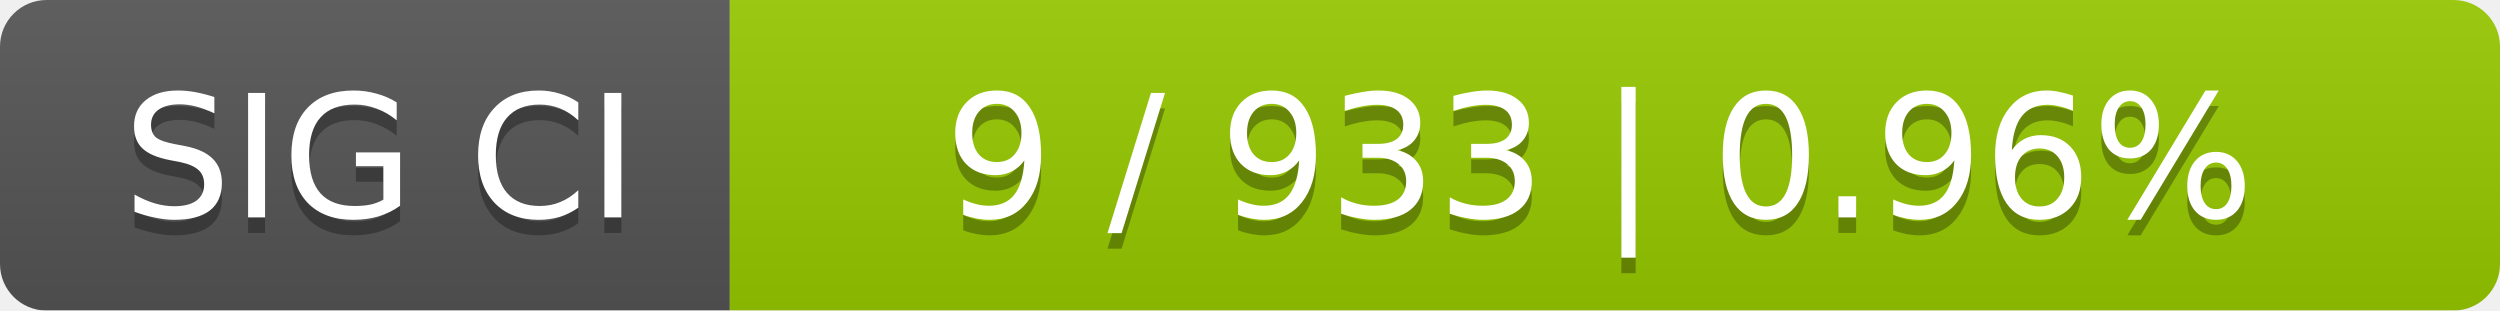
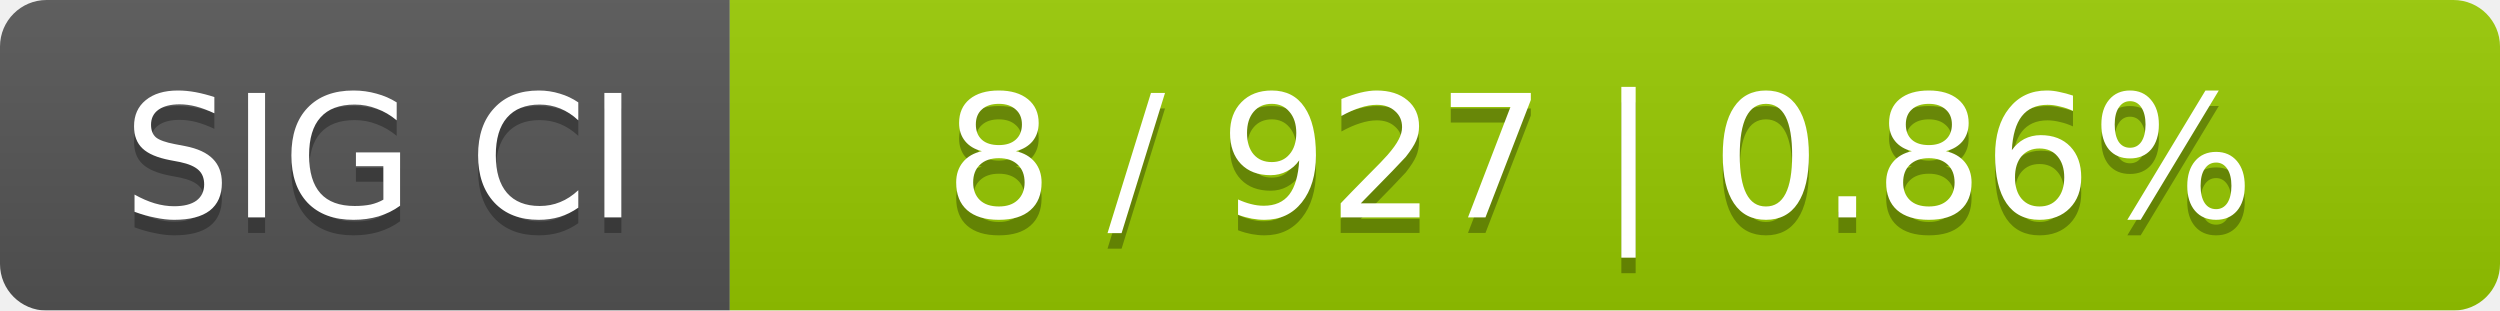
<svg xmlns="http://www.w3.org/2000/svg" width="161" height="20">
  <linearGradient id="smooth" x2="0" y2="100%">
    <stop offset="0" stop-color="#bbb" stop-opacity=".1" />
    <stop offset="1" stop-opacity=".1" />
  </linearGradient>
  <mask id="round">
    <rect width="161" height="20" rx="3" fill="#fff" />
  </mask>
  <g mask="url(#round)">
    <rect width="47" height="20" fill="#555" />
    <rect x="47" width="114" height="20" fill="#97ca00" />
    <rect width="161" height="20" fill="url(#smooth)" />
  </g>
  <g fill="#fff" text-anchor="middle" font-family="DejaVu Sans,Verdana,Geneva,sans-serif" font-size="11">
    <text x="24.5" y="15" fill="#010101" fill-opacity=".3">SIG CI</text>
    <text x="24.5" y="14">SIG CI</text>
-     <text x="103" y="15" fill="#010101" fill-opacity=".3">9 / 933    |    0.96%</text>
-     <text x="103" y="14">9 / 933    |    0.96%</text>
+     <text x="103" y="15" fill="#010101" fill-opacity=".3">8 / 927    |    0.86%</text>
+     <text x="103" y="14">8 / 927    |    0.86%</text>
  </g>
</svg>
